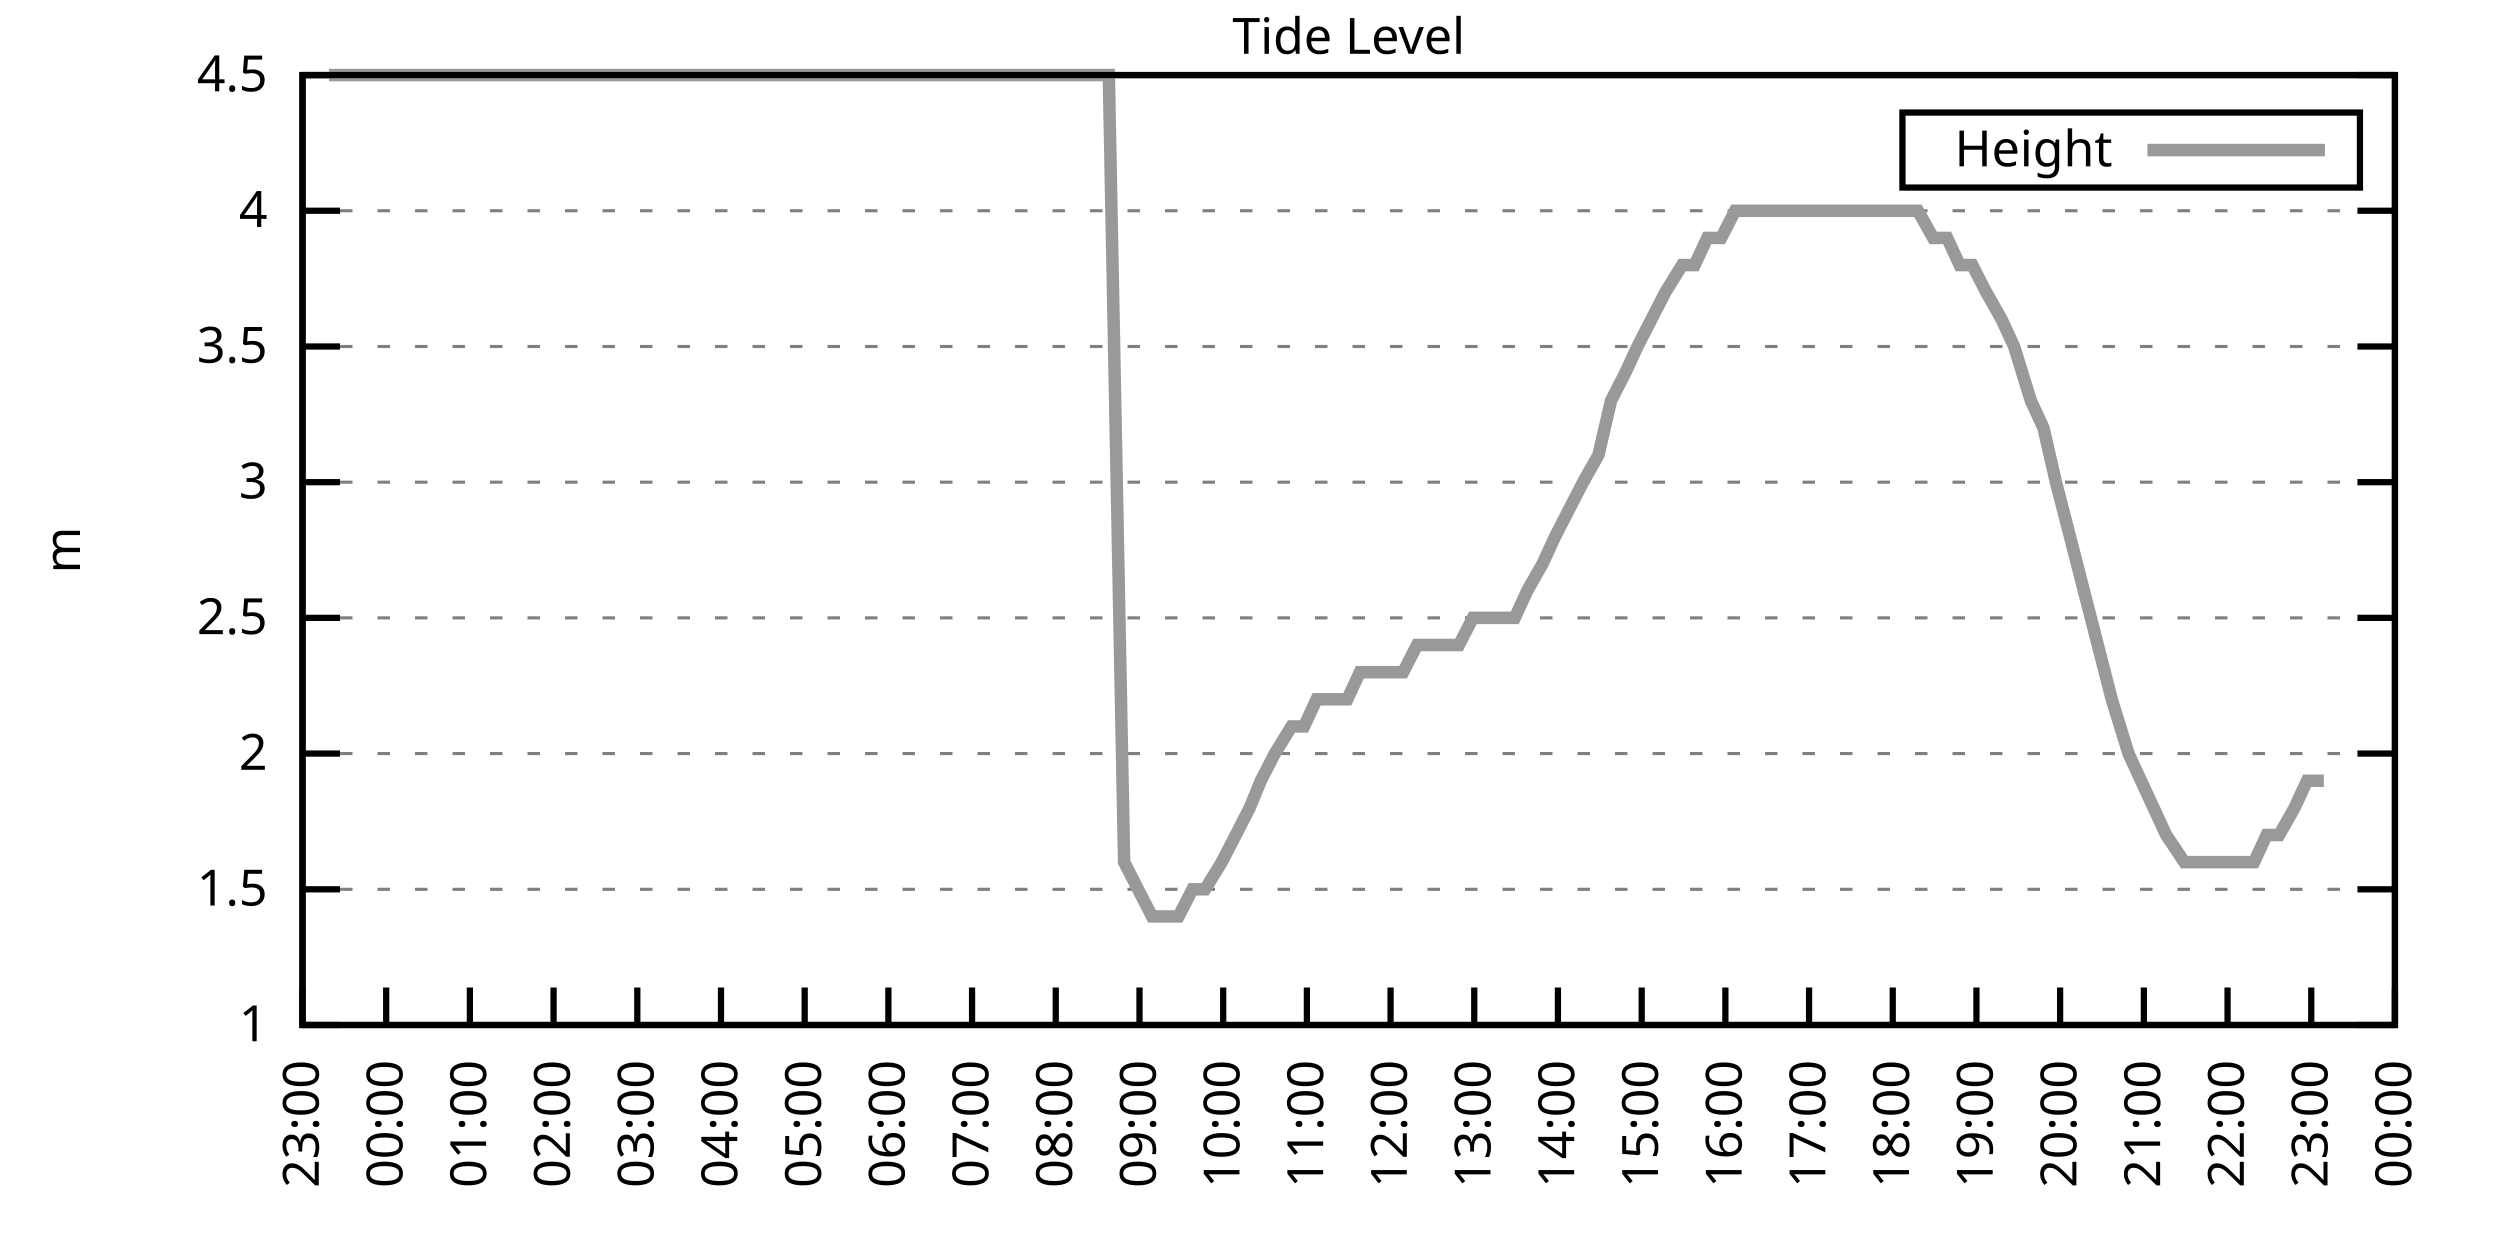
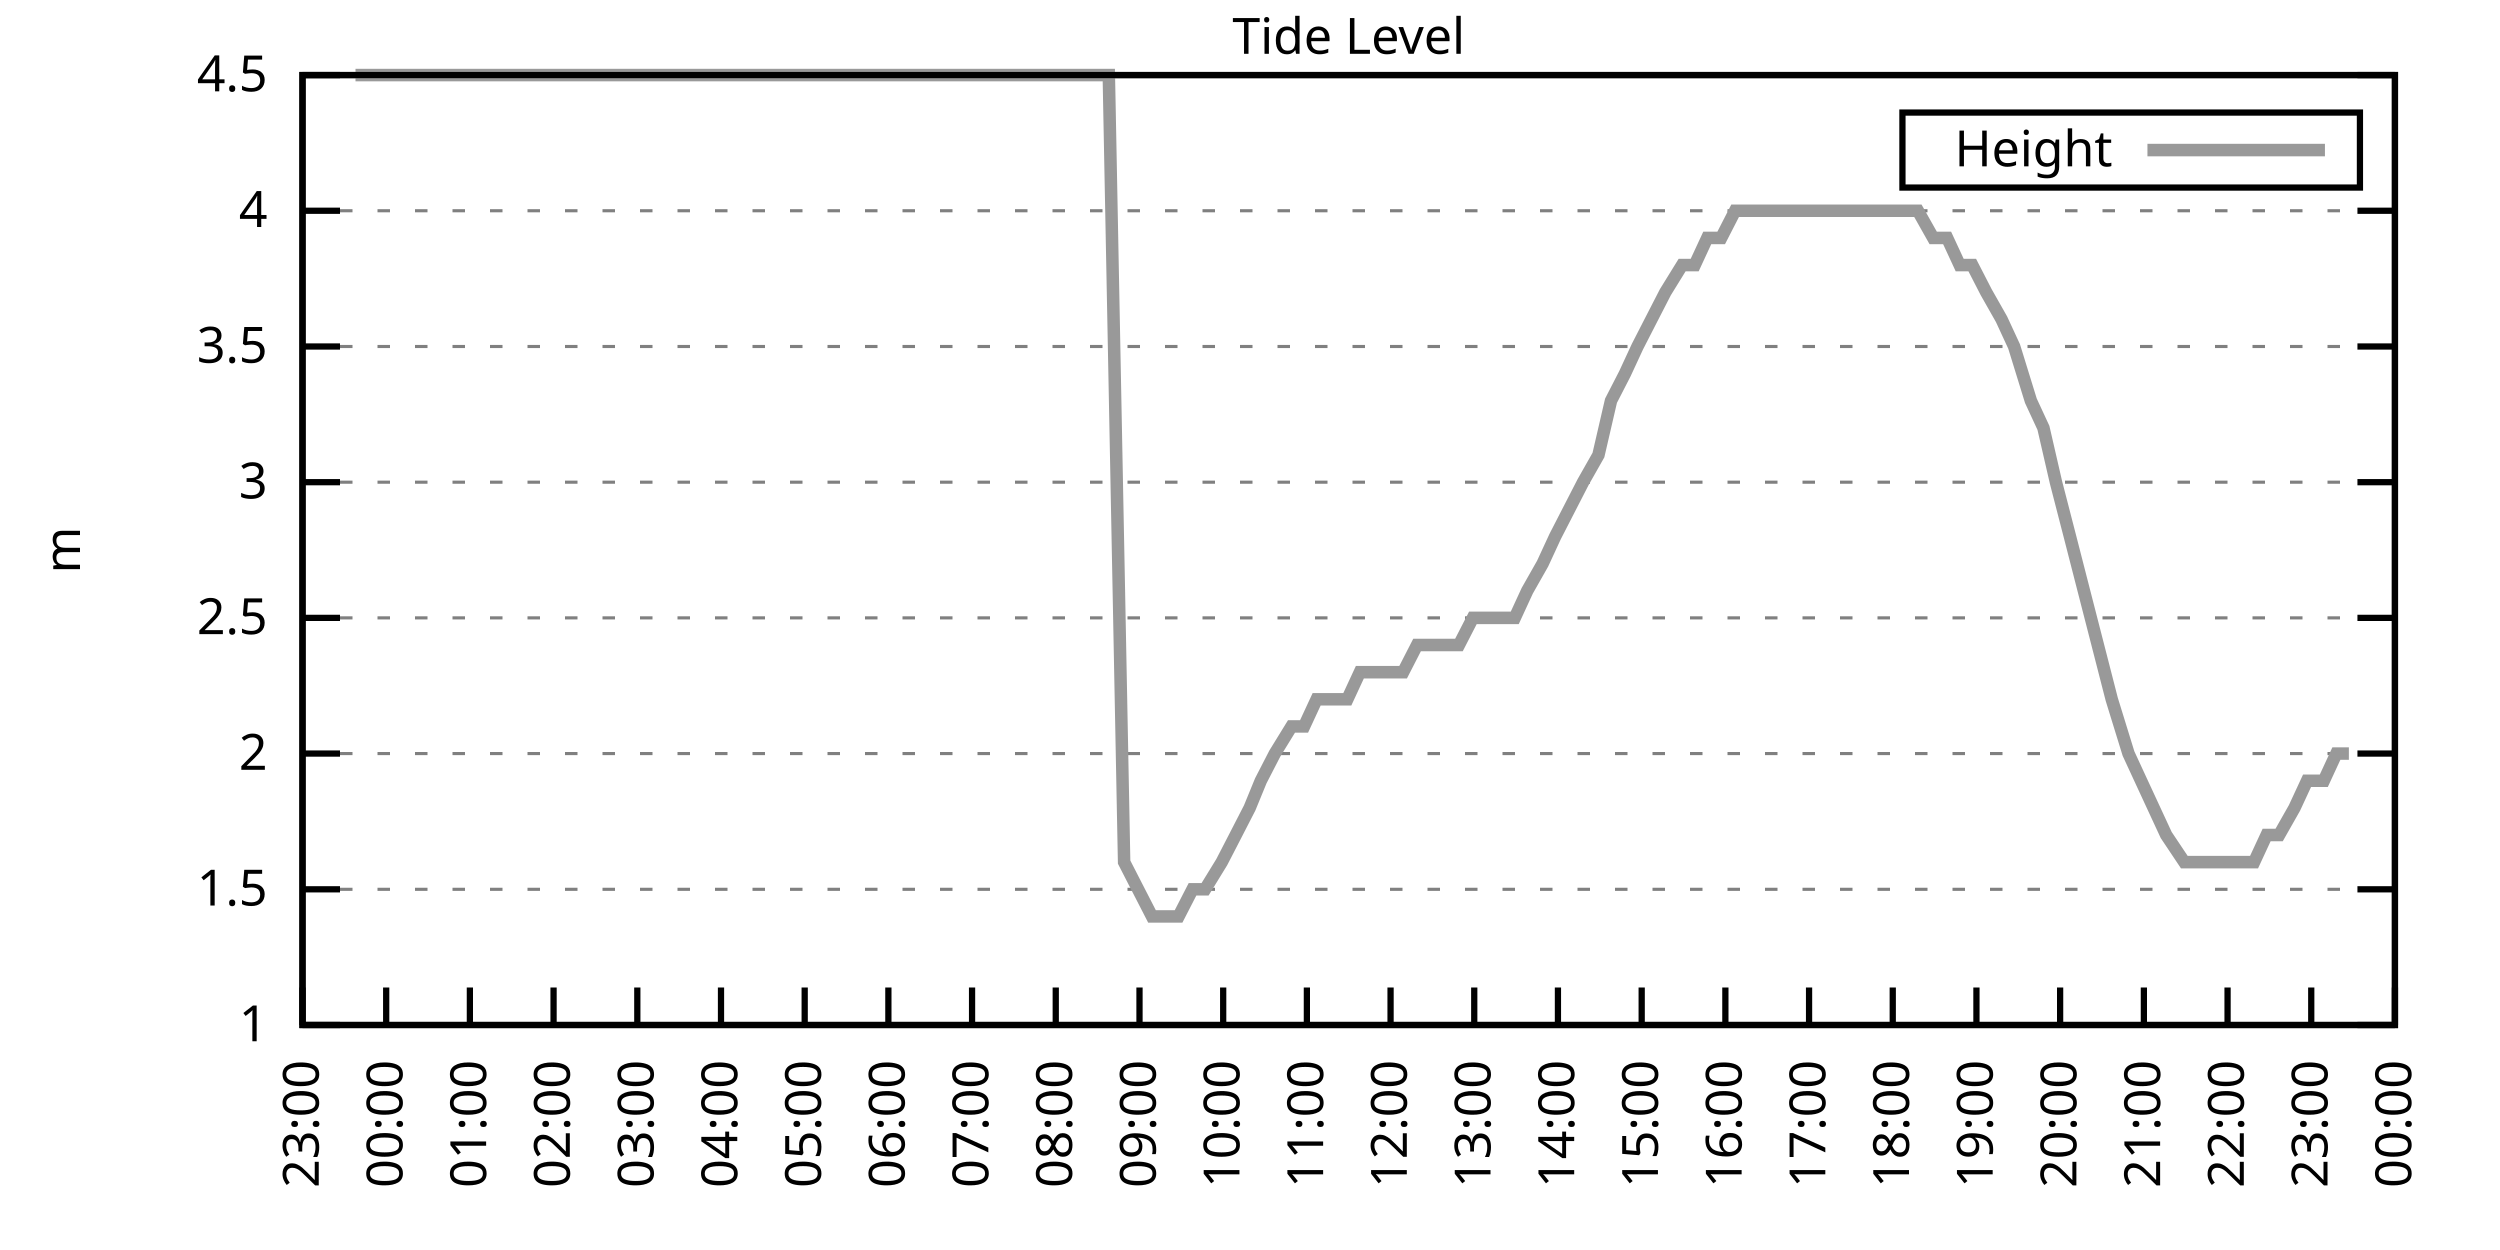
<svg xmlns="http://www.w3.org/2000/svg" xmlns:xlink="http://www.w3.org/1999/xlink" width="400" height="200" viewBox="0 0 400 200">
  <g id="gnuplot_canvas">
    <rect x="0" y="0" width="400" height="200" fill="none" />
    <defs>
      <circle id="gpDot" r="0.5" stroke-width="0.5" stroke="currentColor" />
      <path id="gpPt0" stroke-width="0.333" stroke="currentColor" d="M-1,0 h2 M0,-1 v2" />
      <path id="gpPt1" stroke-width="0.333" stroke="currentColor" d="M-1,-1 L1,1 M1,-1 L-1,1" />
      <path id="gpPt2" stroke-width="0.333" stroke="currentColor" d="M-1,0 L1,0 M0,-1 L0,1 M-1,-1 L1,1 M-1,1 L1,-1" />
      <rect id="gpPt3" stroke-width="0.333" stroke="currentColor" x="-1" y="-1" width="2" height="2" />
      <rect id="gpPt4" stroke-width="0.333" stroke="currentColor" fill="currentColor" x="-1" y="-1" width="2" height="2" />
      <circle id="gpPt5" stroke-width="0.333" stroke="currentColor" cx="0" cy="0" r="1" />
      <use xlink:href="#gpPt5" id="gpPt6" fill="currentColor" stroke="none" />
      <path id="gpPt7" stroke-width="0.333" stroke="currentColor" d="M0,-1.33 L-1.33,0.67 L1.33,0.67 z" />
      <use xlink:href="#gpPt7" id="gpPt8" fill="currentColor" stroke="none" />
      <use xlink:href="#gpPt7" id="gpPt9" stroke="currentColor" transform="rotate(180)" />
      <use xlink:href="#gpPt9" id="gpPt10" fill="currentColor" stroke="none" />
      <use xlink:href="#gpPt3" id="gpPt11" stroke="currentColor" transform="rotate(45)" />
      <use xlink:href="#gpPt11" id="gpPt12" fill="currentColor" stroke="none" />
      <path id="gpPt13" stroke-width="0.333" stroke="currentColor" d="M0,1.330 L1.265,0.411 L0.782,-1.067 L-0.782,-1.076 L-1.265,0.411 z" />
      <use xlink:href="#gpPt13" id="gpPt14" fill="currentColor" stroke="none" />
      <filter id="textbox" filterUnits="objectBoundingBox" x="0" y="0" height="1" width="1">
        <feFlood flood-color="white" flood-opacity="1" result="bgnd" />
        <feComposite in="SourceGraphic" in2="bgnd" operator="atop" />
      </filter>
      <filter id="greybox" filterUnits="objectBoundingBox" x="0" y="0" height="1" width="1">
        <feFlood flood-color="lightgrey" flood-opacity="1" result="grey" />
        <feComposite in="SourceGraphic" in2="grey" operator="atop" />
      </filter>
    </defs>
    <g fill="none" color="white" stroke="currentColor" stroke-width="1.00" stroke-linecap="butt" stroke-linejoin="miter">
</g>
    <g fill="none" color="black" stroke="currentColor" stroke-width="1.00" stroke-linecap="butt" stroke-linejoin="miter">
      <g stroke="none" shape-rendering="crispEdges">
        <polygon fill="rgb(255, 255, 255)" points="48.40,164.00 383.18,164.00 383.18,12.02 48.40,12.02 " />
      </g>
    </g>
    <g fill="none" color="black" stroke="currentColor" stroke-width="1.00" stroke-linecap="butt" stroke-linejoin="miter">
</g>
    <g fill="none" color="black" stroke="black" stroke-width="0.50" stroke-linecap="butt" stroke-linejoin="miter">
</g>
    <g fill="none" color="gray" stroke="currentColor" stroke-width="0.50" stroke-linecap="butt" stroke-linejoin="miter">
      <path stroke="gray" stroke-dasharray="2,4" class="gridline" d="M48.40,164.00 L383.19,164.00  " />
    </g>
    <g fill="none" color="gray" stroke="gray" stroke-width="1.00" stroke-linecap="butt" stroke-linejoin="miter">
</g>
    <g fill="none" color="black" stroke="currentColor" stroke-width="1.00" stroke-linecap="butt" stroke-linejoin="miter">
      <path stroke="black" d="M48.40,164.00 L54.40,164.00 M383.19,164.00 L377.19,164.00  " />
      <g transform="translate(42.80,166.60)" stroke="none" fill="black" font-family="Sans" font-size="8.00" text-anchor="end">
        <text>
          <tspan font-family="Sans"> 1</tspan>
        </text>
      </g>
    </g>
    <g fill="none" color="black" stroke="currentColor" stroke-width="1.00" stroke-linecap="butt" stroke-linejoin="miter">
</g>
    <g fill="none" color="black" stroke="black" stroke-width="0.50" stroke-linecap="butt" stroke-linejoin="miter">
</g>
    <g fill="none" color="gray" stroke="currentColor" stroke-width="0.50" stroke-linecap="butt" stroke-linejoin="miter">
      <path stroke="gray" stroke-dasharray="2,4" class="gridline" d="M48.40,142.29 L383.19,142.29  " />
    </g>
    <g fill="none" color="gray" stroke="gray" stroke-width="1.00" stroke-linecap="butt" stroke-linejoin="miter">
</g>
    <g fill="none" color="black" stroke="currentColor" stroke-width="1.00" stroke-linecap="butt" stroke-linejoin="miter">
      <path stroke="black" d="M48.40,142.29 L54.40,142.29 M383.19,142.29 L377.19,142.29  " />
      <g transform="translate(42.80,144.89)" stroke="none" fill="black" font-family="Sans" font-size="8.00" text-anchor="end">
        <text>
          <tspan font-family="Sans"> 1.5</tspan>
        </text>
      </g>
    </g>
    <g fill="none" color="black" stroke="currentColor" stroke-width="1.00" stroke-linecap="butt" stroke-linejoin="miter">
</g>
    <g fill="none" color="black" stroke="black" stroke-width="0.50" stroke-linecap="butt" stroke-linejoin="miter">
</g>
    <g fill="none" color="gray" stroke="currentColor" stroke-width="0.50" stroke-linecap="butt" stroke-linejoin="miter">
      <path stroke="gray" stroke-dasharray="2,4" class="gridline" d="M48.40,120.57 L383.19,120.57  " />
    </g>
    <g fill="none" color="gray" stroke="gray" stroke-width="1.00" stroke-linecap="butt" stroke-linejoin="miter">
</g>
    <g fill="none" color="black" stroke="currentColor" stroke-width="1.00" stroke-linecap="butt" stroke-linejoin="miter">
      <path stroke="black" d="M48.40,120.57 L54.40,120.57 M383.19,120.57 L377.19,120.57  " />
      <g transform="translate(42.80,123.17)" stroke="none" fill="black" font-family="Sans" font-size="8.00" text-anchor="end">
        <text>
          <tspan font-family="Sans"> 2</tspan>
        </text>
      </g>
    </g>
    <g fill="none" color="black" stroke="currentColor" stroke-width="1.00" stroke-linecap="butt" stroke-linejoin="miter">
</g>
    <g fill="none" color="black" stroke="black" stroke-width="0.50" stroke-linecap="butt" stroke-linejoin="miter">
</g>
    <g fill="none" color="gray" stroke="currentColor" stroke-width="0.50" stroke-linecap="butt" stroke-linejoin="miter">
      <path stroke="gray" stroke-dasharray="2,4" class="gridline" d="M48.40,98.86 L383.19,98.86  " />
    </g>
    <g fill="none" color="gray" stroke="gray" stroke-width="1.00" stroke-linecap="butt" stroke-linejoin="miter">
</g>
    <g fill="none" color="black" stroke="currentColor" stroke-width="1.00" stroke-linecap="butt" stroke-linejoin="miter">
      <path stroke="black" d="M48.40,98.86 L54.40,98.86 M383.19,98.86 L377.19,98.86  " />
      <g transform="translate(42.80,101.46)" stroke="none" fill="black" font-family="Sans" font-size="8.00" text-anchor="end">
        <text>
          <tspan font-family="Sans"> 2.5</tspan>
        </text>
      </g>
    </g>
    <g fill="none" color="black" stroke="currentColor" stroke-width="1.00" stroke-linecap="butt" stroke-linejoin="miter">
</g>
    <g fill="none" color="black" stroke="black" stroke-width="0.50" stroke-linecap="butt" stroke-linejoin="miter">
</g>
    <g fill="none" color="gray" stroke="currentColor" stroke-width="0.50" stroke-linecap="butt" stroke-linejoin="miter">
      <path stroke="gray" stroke-dasharray="2,4" class="gridline" d="M48.40,77.15 L383.19,77.15  " />
    </g>
    <g fill="none" color="gray" stroke="gray" stroke-width="1.00" stroke-linecap="butt" stroke-linejoin="miter">
</g>
    <g fill="none" color="black" stroke="currentColor" stroke-width="1.00" stroke-linecap="butt" stroke-linejoin="miter">
      <path stroke="black" d="M48.40,77.15 L54.40,77.15 M383.19,77.15 L377.19,77.15  " />
      <g transform="translate(42.80,79.75)" stroke="none" fill="black" font-family="Sans" font-size="8.00" text-anchor="end">
        <text>
          <tspan font-family="Sans"> 3</tspan>
        </text>
      </g>
    </g>
    <g fill="none" color="black" stroke="currentColor" stroke-width="1.00" stroke-linecap="butt" stroke-linejoin="miter">
</g>
    <g fill="none" color="black" stroke="black" stroke-width="0.50" stroke-linecap="butt" stroke-linejoin="miter">
</g>
    <g fill="none" color="gray" stroke="currentColor" stroke-width="0.50" stroke-linecap="butt" stroke-linejoin="miter">
      <path stroke="gray" stroke-dasharray="2,4" class="gridline" d="M48.40,55.44 L383.19,55.44  " />
    </g>
    <g fill="none" color="gray" stroke="gray" stroke-width="1.00" stroke-linecap="butt" stroke-linejoin="miter">
</g>
    <g fill="none" color="black" stroke="currentColor" stroke-width="1.00" stroke-linecap="butt" stroke-linejoin="miter">
      <path stroke="black" d="M48.40,55.44 L54.40,55.44 M383.19,55.44 L377.19,55.44  " />
      <g transform="translate(42.80,58.04)" stroke="none" fill="black" font-family="Sans" font-size="8.00" text-anchor="end">
        <text>
          <tspan font-family="Sans"> 3.5</tspan>
        </text>
      </g>
    </g>
    <g fill="none" color="black" stroke="currentColor" stroke-width="1.00" stroke-linecap="butt" stroke-linejoin="miter">
</g>
    <g fill="none" color="black" stroke="black" stroke-width="0.50" stroke-linecap="butt" stroke-linejoin="miter">
</g>
    <g fill="none" color="gray" stroke="currentColor" stroke-width="0.50" stroke-linecap="butt" stroke-linejoin="miter">
      <path stroke="gray" stroke-dasharray="2,4" class="gridline" d="M48.40,33.72 L383.19,33.72  " />
    </g>
    <g fill="none" color="gray" stroke="gray" stroke-width="1.00" stroke-linecap="butt" stroke-linejoin="miter">
</g>
    <g fill="none" color="black" stroke="currentColor" stroke-width="1.00" stroke-linecap="butt" stroke-linejoin="miter">
      <path stroke="black" d="M48.40,33.72 L54.40,33.72 M383.19,33.72 L377.19,33.72  " />
      <g transform="translate(42.80,36.32)" stroke="none" fill="black" font-family="Sans" font-size="8.00" text-anchor="end">
        <text>
          <tspan font-family="Sans"> 4</tspan>
        </text>
      </g>
    </g>
    <g fill="none" color="black" stroke="currentColor" stroke-width="1.00" stroke-linecap="butt" stroke-linejoin="miter">
</g>
    <g fill="none" color="black" stroke="black" stroke-width="0.50" stroke-linecap="butt" stroke-linejoin="miter">
</g>
    <g fill="none" color="gray" stroke="currentColor" stroke-width="0.50" stroke-linecap="butt" stroke-linejoin="miter">
      <path stroke="gray" stroke-dasharray="2,4" class="gridline" d="M48.40,12.01 L383.19,12.01  " />
    </g>
    <g fill="none" color="gray" stroke="gray" stroke-width="1.00" stroke-linecap="butt" stroke-linejoin="miter">
</g>
    <g fill="none" color="black" stroke="currentColor" stroke-width="1.00" stroke-linecap="butt" stroke-linejoin="miter">
      <path stroke="black" d="M48.40,12.01 L54.40,12.01 M383.19,12.01 L377.19,12.01  " />
      <g transform="translate(42.80,14.61)" stroke="none" fill="black" font-family="Sans" font-size="8.00" text-anchor="end">
        <text>
          <tspan font-family="Sans"> 4.5</tspan>
        </text>
      </g>
    </g>
    <g fill="none" color="black" stroke="currentColor" stroke-width="1.00" stroke-linecap="butt" stroke-linejoin="miter">
      <path stroke="black" d="M48.40,164.00 L48.40,158.00  " />
      <g transform="translate(51.00,169.60) rotate(270.00)" stroke="none" fill="black" font-family="Sans" font-size="8.00" text-anchor="end">
        <text>
          <tspan font-family="Sans">23:00</tspan>
        </text>
      </g>
    </g>
    <g fill="none" color="black" stroke="currentColor" stroke-width="1.00" stroke-linecap="butt" stroke-linejoin="miter">
      <path stroke="black" d="M61.79,164.00 L61.79,158.00  " />
      <g transform="translate(64.39,169.60) rotate(270.00)" stroke="none" fill="black" font-family="Sans" font-size="8.00" text-anchor="end">
        <text>
          <tspan font-family="Sans">00:00</tspan>
        </text>
      </g>
    </g>
    <g fill="none" color="black" stroke="currentColor" stroke-width="1.00" stroke-linecap="butt" stroke-linejoin="miter">
      <path stroke="black" d="M75.18,164.00 L75.18,158.00  " />
      <g transform="translate(77.78,169.60) rotate(270.00)" stroke="none" fill="black" font-family="Sans" font-size="8.00" text-anchor="end">
        <text>
          <tspan font-family="Sans">01:00</tspan>
        </text>
      </g>
    </g>
    <g fill="none" color="black" stroke="currentColor" stroke-width="1.00" stroke-linecap="butt" stroke-linejoin="miter">
      <path stroke="black" d="M88.57,164.00 L88.57,158.00  " />
      <g transform="translate(91.17,169.60) rotate(270.00)" stroke="none" fill="black" font-family="Sans" font-size="8.00" text-anchor="end">
        <text>
          <tspan font-family="Sans">02:00</tspan>
        </text>
      </g>
    </g>
    <g fill="none" color="black" stroke="currentColor" stroke-width="1.00" stroke-linecap="butt" stroke-linejoin="miter">
      <path stroke="black" d="M101.97,164.00 L101.97,158.00  " />
      <g transform="translate(104.57,169.60) rotate(270.00)" stroke="none" fill="black" font-family="Sans" font-size="8.00" text-anchor="end">
        <text>
          <tspan font-family="Sans">03:00</tspan>
        </text>
      </g>
    </g>
    <g fill="none" color="black" stroke="currentColor" stroke-width="1.00" stroke-linecap="butt" stroke-linejoin="miter">
      <path stroke="black" d="M115.36,164.00 L115.36,158.00  " />
      <g transform="translate(117.96,169.60) rotate(270.00)" stroke="none" fill="black" font-family="Sans" font-size="8.00" text-anchor="end">
        <text>
          <tspan font-family="Sans">04:00</tspan>
        </text>
      </g>
    </g>
    <g fill="none" color="black" stroke="currentColor" stroke-width="1.00" stroke-linecap="butt" stroke-linejoin="miter">
      <path stroke="black" d="M128.75,164.00 L128.75,158.00  " />
      <g transform="translate(131.35,169.60) rotate(270.00)" stroke="none" fill="black" font-family="Sans" font-size="8.00" text-anchor="end">
        <text>
          <tspan font-family="Sans">05:00</tspan>
        </text>
      </g>
    </g>
    <g fill="none" color="black" stroke="currentColor" stroke-width="1.00" stroke-linecap="butt" stroke-linejoin="miter">
      <path stroke="black" d="M142.14,164.00 L142.14,158.00  " />
      <g transform="translate(144.74,169.60) rotate(270.00)" stroke="none" fill="black" font-family="Sans" font-size="8.00" text-anchor="end">
        <text>
          <tspan font-family="Sans">06:00</tspan>
        </text>
      </g>
    </g>
    <g fill="none" color="black" stroke="currentColor" stroke-width="1.00" stroke-linecap="butt" stroke-linejoin="miter">
      <path stroke="black" d="M155.53,164.00 L155.53,158.00  " />
      <g transform="translate(158.13,169.60) rotate(270.00)" stroke="none" fill="black" font-family="Sans" font-size="8.00" text-anchor="end">
        <text>
          <tspan font-family="Sans">07:00</tspan>
        </text>
      </g>
    </g>
    <g fill="none" color="black" stroke="currentColor" stroke-width="1.00" stroke-linecap="butt" stroke-linejoin="miter">
      <path stroke="black" d="M168.92,164.00 L168.92,158.00  " />
      <g transform="translate(171.52,169.60) rotate(270.00)" stroke="none" fill="black" font-family="Sans" font-size="8.00" text-anchor="end">
        <text>
          <tspan font-family="Sans">08:00</tspan>
        </text>
      </g>
    </g>
    <g fill="none" color="black" stroke="currentColor" stroke-width="1.00" stroke-linecap="butt" stroke-linejoin="miter">
      <path stroke="black" d="M182.32,164.00 L182.32,158.00  " />
      <g transform="translate(184.92,169.60) rotate(270.00)" stroke="none" fill="black" font-family="Sans" font-size="8.00" text-anchor="end">
        <text>
          <tspan font-family="Sans">09:00</tspan>
        </text>
      </g>
    </g>
    <g fill="none" color="black" stroke="currentColor" stroke-width="1.00" stroke-linecap="butt" stroke-linejoin="miter">
      <path stroke="black" d="M195.71,164.00 L195.71,158.00  " />
      <g transform="translate(198.31,169.60) rotate(270.00)" stroke="none" fill="black" font-family="Sans" font-size="8.00" text-anchor="end">
        <text>
          <tspan font-family="Sans">10:00</tspan>
        </text>
      </g>
    </g>
    <g fill="none" color="black" stroke="currentColor" stroke-width="1.00" stroke-linecap="butt" stroke-linejoin="miter">
      <path stroke="black" d="M209.10,164.00 L209.10,158.00  " />
      <g transform="translate(211.70,169.60) rotate(270.00)" stroke="none" fill="black" font-family="Sans" font-size="8.00" text-anchor="end">
        <text>
          <tspan font-family="Sans">11:00</tspan>
        </text>
      </g>
    </g>
    <g fill="none" color="black" stroke="currentColor" stroke-width="1.00" stroke-linecap="butt" stroke-linejoin="miter">
      <path stroke="black" d="M222.49,164.00 L222.49,158.00  " />
      <g transform="translate(225.09,169.60) rotate(270.00)" stroke="none" fill="black" font-family="Sans" font-size="8.00" text-anchor="end">
        <text>
          <tspan font-family="Sans">12:00</tspan>
        </text>
      </g>
    </g>
    <g fill="none" color="black" stroke="currentColor" stroke-width="1.00" stroke-linecap="butt" stroke-linejoin="miter">
      <path stroke="black" d="M235.88,164.00 L235.88,158.00  " />
      <g transform="translate(238.48,169.60) rotate(270.00)" stroke="none" fill="black" font-family="Sans" font-size="8.00" text-anchor="end">
        <text>
          <tspan font-family="Sans">13:00</tspan>
        </text>
      </g>
    </g>
    <g fill="none" color="black" stroke="currentColor" stroke-width="1.00" stroke-linecap="butt" stroke-linejoin="miter">
      <path stroke="black" d="M249.27,164.00 L249.27,158.00  " />
      <g transform="translate(251.87,169.60) rotate(270.00)" stroke="none" fill="black" font-family="Sans" font-size="8.00" text-anchor="end">
        <text>
          <tspan font-family="Sans">14:00</tspan>
        </text>
      </g>
    </g>
    <g fill="none" color="black" stroke="currentColor" stroke-width="1.00" stroke-linecap="butt" stroke-linejoin="miter">
      <path stroke="black" d="M262.67,164.00 L262.67,158.00  " />
      <g transform="translate(265.27,169.60) rotate(270.00)" stroke="none" fill="black" font-family="Sans" font-size="8.00" text-anchor="end">
        <text>
          <tspan font-family="Sans">15:00</tspan>
        </text>
      </g>
    </g>
    <g fill="none" color="black" stroke="currentColor" stroke-width="1.00" stroke-linecap="butt" stroke-linejoin="miter">
      <path stroke="black" d="M276.06,164.00 L276.06,158.00  " />
      <g transform="translate(278.66,169.60) rotate(270.00)" stroke="none" fill="black" font-family="Sans" font-size="8.00" text-anchor="end">
        <text>
          <tspan font-family="Sans">16:00</tspan>
        </text>
      </g>
    </g>
    <g fill="none" color="black" stroke="currentColor" stroke-width="1.00" stroke-linecap="butt" stroke-linejoin="miter">
      <path stroke="black" d="M289.45,164.00 L289.45,158.00  " />
      <g transform="translate(292.05,169.60) rotate(270.00)" stroke="none" fill="black" font-family="Sans" font-size="8.00" text-anchor="end">
        <text>
          <tspan font-family="Sans">17:00</tspan>
        </text>
      </g>
    </g>
    <g fill="none" color="black" stroke="currentColor" stroke-width="1.00" stroke-linecap="butt" stroke-linejoin="miter">
      <path stroke="black" d="M302.84,164.00 L302.84,158.00  " />
      <g transform="translate(305.44,169.60) rotate(270.00)" stroke="none" fill="black" font-family="Sans" font-size="8.00" text-anchor="end">
        <text>
          <tspan font-family="Sans">18:00</tspan>
        </text>
      </g>
    </g>
    <g fill="none" color="black" stroke="currentColor" stroke-width="1.00" stroke-linecap="butt" stroke-linejoin="miter">
      <path stroke="black" d="M316.23,164.00 L316.23,158.00  " />
      <g transform="translate(318.83,169.60) rotate(270.00)" stroke="none" fill="black" font-family="Sans" font-size="8.00" text-anchor="end">
        <text>
          <tspan font-family="Sans">19:00</tspan>
        </text>
      </g>
    </g>
    <g fill="none" color="black" stroke="currentColor" stroke-width="1.00" stroke-linecap="butt" stroke-linejoin="miter">
      <path stroke="black" d="M329.62,164.00 L329.62,158.00  " />
      <g transform="translate(332.22,169.60) rotate(270.00)" stroke="none" fill="black" font-family="Sans" font-size="8.00" text-anchor="end">
        <text>
          <tspan font-family="Sans">20:00</tspan>
        </text>
      </g>
    </g>
    <g fill="none" color="black" stroke="currentColor" stroke-width="1.00" stroke-linecap="butt" stroke-linejoin="miter">
      <path stroke="black" d="M343.02,164.00 L343.02,158.00  " />
      <g transform="translate(345.62,169.60) rotate(270.00)" stroke="none" fill="black" font-family="Sans" font-size="8.00" text-anchor="end">
        <text>
          <tspan font-family="Sans">21:00</tspan>
        </text>
      </g>
    </g>
    <g fill="none" color="black" stroke="currentColor" stroke-width="1.00" stroke-linecap="butt" stroke-linejoin="miter">
      <path stroke="black" d="M356.41,164.00 L356.41,158.00  " />
      <g transform="translate(359.01,169.60) rotate(270.00)" stroke="none" fill="black" font-family="Sans" font-size="8.00" text-anchor="end">
        <text>
          <tspan font-family="Sans">22:00</tspan>
        </text>
      </g>
    </g>
    <g fill="none" color="black" stroke="currentColor" stroke-width="1.00" stroke-linecap="butt" stroke-linejoin="miter">
      <path stroke="black" d="M369.80,164.00 L369.80,158.00  " />
      <g transform="translate(372.40,169.60) rotate(270.00)" stroke="none" fill="black" font-family="Sans" font-size="8.00" text-anchor="end">
        <text>
          <tspan font-family="Sans">23:00</tspan>
        </text>
      </g>
    </g>
    <g fill="none" color="black" stroke="currentColor" stroke-width="1.00" stroke-linecap="butt" stroke-linejoin="miter">
      <path stroke="black" d="M383.19,164.00 L383.19,158.00  " />
      <g transform="translate(385.79,169.60) rotate(270.00)" stroke="none" fill="black" font-family="Sans" font-size="8.00" text-anchor="end">
        <text>
          <tspan font-family="Sans">00:00</tspan>
        </text>
      </g>
    </g>
    <g fill="none" color="black" stroke="currentColor" stroke-width="1.00" stroke-linecap="butt" stroke-linejoin="miter">
</g>
    <g fill="none" color="black" stroke="currentColor" stroke-width="1.00" stroke-linecap="butt" stroke-linejoin="miter">
      <path stroke="black" d="M48.40,12.01 L48.40,164.00 L383.19,164.00 L383.19,12.01 L48.40,12.01 Z  " />
    </g>
    <g fill="none" color="black" stroke="currentColor" stroke-width="1.00" stroke-linecap="butt" stroke-linejoin="miter">
</g>
    <g fill="none" color="black" stroke="currentColor" stroke-width="1.00" stroke-linecap="butt" stroke-linejoin="miter">
      <path stroke="black" d="M304.39,30.01 L304.39,18.01 L377.59,18.01 L377.59,30.01 L304.39,30.01 Z  " />
    </g>
    <g id="Tide_level_plot_1">
      <g fill="none" color="white" stroke="black" stroke-width="2.00" stroke-linecap="butt" stroke-linejoin="miter">
</g>
      <g fill="none" color="black" stroke="currentColor" stroke-width="2.00" stroke-linecap="butt" stroke-linejoin="miter">
        <g transform="translate(337.99,26.61)" stroke="none" fill="black" font-family="Sans" font-size="8.00" text-anchor="end">
          <text>
            <tspan font-family="Sans">Height</tspan>
          </text>
        </g>
      </g>
      <g fill="none" color="black" stroke="currentColor" stroke-width="2.00" stroke-linecap="butt" stroke-linejoin="miter">
-         <path stroke="rgb(153, 153, 153)" d="M343.59,24.01 L371.99,24.01 M52.64,12.01 L54.65,12.01 L56.88,12.01 L59.34,12.01 L61.12,12.01 L63.58,12.01   L65.59,12.01 L68.26,12.01 L70.05,12.01 L72.50,12.01 L74.96,12.01 L76.75,12.01 L79.42,12.01 L81.66,12.01   L83.66,12.01 L85.67,12.01 L88.13,12.01 L90.58,12.01 L92.82,12.01 L95.05,12.01 L97.28,12.01 L99.29,12.01   L101.52,12.01 L103.53,12.01 L106.21,12.01 L108.44,12.01 L110.22,12.01 L112.90,12.01 L114.69,12.01 L116.92,12.01   L119.15,12.01 L121.83,12.01 L124.06,12.01 L126.29,12.01 L128.08,12.01 L130.09,12.01 L132.77,12.01 L135.22,12.01   L137.01,12.01 L139.24,12.01 L141.92,12.01 L143.70,12.01 L146.16,12.01 L148.61,12.01 L150.62,12.01 L153.08,12.01   L155.09,12.01 L157.32,12.01 L159.55,12.01 L161.56,12.01 L164.24,12.01 L166.25,12.01 L168.48,12.01 L170.49,12.01   L172.72,12.01 L175.40,12.01 L177.41,12.01 L179.86,137.94 L182.09,142.29 L184.32,146.63 L186.56,146.63 L188.57,146.63   L190.80,142.29 L192.81,142.29 L195.48,137.94 L197.72,133.60 L199.95,129.26 L201.73,124.92 L203.97,120.57 L206.64,116.23   L208.65,116.23 L210.66,111.89 L212.89,111.89 L215.57,111.89 L217.58,107.55 L220.04,107.55 L222.04,107.55 L224.50,107.55   L226.73,103.20 L228.74,103.20 L230.75,103.20 L233.43,103.20 L235.66,98.86 L237.89,98.86 L240.12,98.86 L242.36,98.86   L244.36,94.52 L246.82,90.18 L248.83,85.83 L251.06,81.49 L253.29,77.15 L255.75,72.81 L257.76,64.12 L259.99,59.78   L262.00,55.44 L264.23,51.09 L266.46,46.75 L269.14,42.41 L271.15,42.41 L273.16,38.07 L275.39,38.07 L277.62,33.72   L279.85,33.72 L282.53,33.72 L284.76,33.72 L286.99,33.72 L289.23,33.72 L291.46,33.72 L293.47,33.72 L295.92,33.72   L297.93,33.72 L300.16,33.72 L302.62,33.72 L304.63,33.72 L306.86,33.72 L309.31,38.07 L311.54,38.07 L313.55,42.41   L315.56,42.41 L317.79,46.75 L320.25,51.09 L322.26,55.44 L324.94,64.12 L326.95,68.46 L328.95,77.15 L331.19,85.83   L333.42,94.52 L335.65,103.20 L337.88,111.89 L340.56,120.57 L342.57,124.92 L344.58,129.26 L346.59,133.60 L349.49,137.94   L351.72,137.94 L353.95,137.94 L355.96,137.94 L358.42,137.94 L360.65,137.94 L362.66,133.60 L364.66,133.60 L367.12,129.26   L369.13,124.92 L371.81,124.92  " />
+         <path stroke="rgb(153, 153, 153)" d="M343.59,24.01 L371.99,24.01 M56.88,12.01 L59.34,12.01 L61.12,12.01 L63.58,12.01 L65.59,12.01 L68.26,12.01   L70.05,12.01 L72.50,12.01 L74.96,12.01 L76.75,12.01 L79.42,12.01 L81.66,12.01 L83.66,12.01 L85.67,12.01   L88.13,12.01 L90.58,12.01 L92.82,12.01 L95.05,12.01 L97.28,12.01 L99.29,12.01 L101.52,12.01 L103.53,12.01   L106.21,12.01 L108.44,12.01 L110.22,12.01 L112.90,12.01 L114.69,12.01 L116.92,12.01 L119.15,12.01 L121.83,12.01   L124.06,12.01 L126.29,12.01 L128.08,12.01 L130.09,12.01 L132.77,12.01 L135.22,12.01 L137.01,12.01 L139.24,12.01   L141.92,12.01 L143.70,12.01 L146.16,12.01 L148.61,12.01 L150.62,12.01 L153.08,12.01 L155.09,12.01 L157.32,12.01   L159.55,12.01 L161.56,12.01 L164.24,12.01 L166.25,12.01 L168.48,12.01 L170.49,12.01 L172.72,12.01 L175.40,12.01   L177.41,12.01 L179.86,137.94 L182.09,142.29 L184.32,146.63 L186.56,146.63 L188.57,146.63 L190.80,142.29 L192.81,142.29   L195.48,137.94 L197.72,133.60 L199.95,129.26 L201.73,124.92 L203.97,120.57 L206.64,116.23 L208.65,116.23 L210.66,111.89   L212.89,111.89 L215.57,111.89 L217.58,107.55 L220.04,107.55 L222.04,107.55 L224.50,107.55 L226.73,103.20 L228.74,103.20   L230.75,103.20 L233.43,103.20 L235.66,98.86 L237.89,98.86 L240.12,98.86 L242.36,98.86 L244.36,94.52 L246.82,90.18   L248.83,85.83 L251.06,81.49 L253.29,77.15 L255.75,72.81 L257.76,64.12 L259.99,59.78 L262.00,55.44 L264.23,51.09   L266.46,46.75 L269.14,42.41 L271.15,42.41 L273.16,38.07 L275.39,38.07 L277.62,33.72 L279.85,33.72 L282.53,33.72   L284.76,33.72 L286.99,33.72 L289.23,33.72 L291.46,33.72 L293.47,33.72 L295.92,33.72 L297.93,33.72 L300.16,33.72   L302.62,33.72 L304.63,33.72 L306.86,33.72 L309.31,38.07 L311.54,38.07 L313.55,42.41 L315.56,42.41 L317.79,46.75   L320.25,51.09 L322.26,55.44 L324.94,64.12 L326.95,68.46 L328.95,77.15 L331.19,85.83 L333.42,94.52 L335.65,103.20   L337.88,111.89 L340.56,120.57 L342.57,124.92 L344.58,129.26 L346.59,133.60 L349.49,137.94 L351.72,137.94 L353.95,137.94   L355.96,137.94 L358.42,137.94 L360.65,137.94 L362.66,133.60 L364.66,133.60 L367.12,129.26 L369.13,124.92 L371.81,124.92   L373.82,120.57 L375.82,120.57  " />
      </g>
    </g>
    <g fill="none" color="black" stroke="currentColor" stroke-width="2.00" stroke-linecap="butt" stroke-linejoin="miter">
</g>
    <g fill="none" color="black" stroke="black" stroke-width="1.00" stroke-linecap="butt" stroke-linejoin="miter">
</g>
    <g fill="none" color="black" stroke="currentColor" stroke-width="1.00" stroke-linecap="butt" stroke-linejoin="miter">
      <path stroke="black" d="M48.40,12.01 L48.40,164.00 L383.19,164.00 L383.19,12.01 L48.40,12.01 Z  " />
      <g transform="translate(12.80,88.01) rotate(270.00)" stroke="none" fill="black" font-family="Sans" font-size="8.00" text-anchor="middle">
        <text>
          <tspan font-family="Sans">m</tspan>
        </text>
      </g>
    </g>
    <g fill="none" color="black" stroke="currentColor" stroke-width="1.00" stroke-linecap="butt" stroke-linejoin="miter">
</g>
    <g fill="none" color="black" stroke="currentColor" stroke-width="1.00" stroke-linecap="butt" stroke-linejoin="miter">
      <g transform="translate(215.79,8.61)" stroke="none" fill="black" font-family="Sans" font-size="8.00" text-anchor="middle">
        <text>
          <tspan font-family="Sans">Tide Level</tspan>
        </text>
      </g>
    </g>
    <g fill="none" color="black" stroke="currentColor" stroke-width="1.00" stroke-linecap="butt" stroke-linejoin="miter">
</g>
  </g>
</svg>
